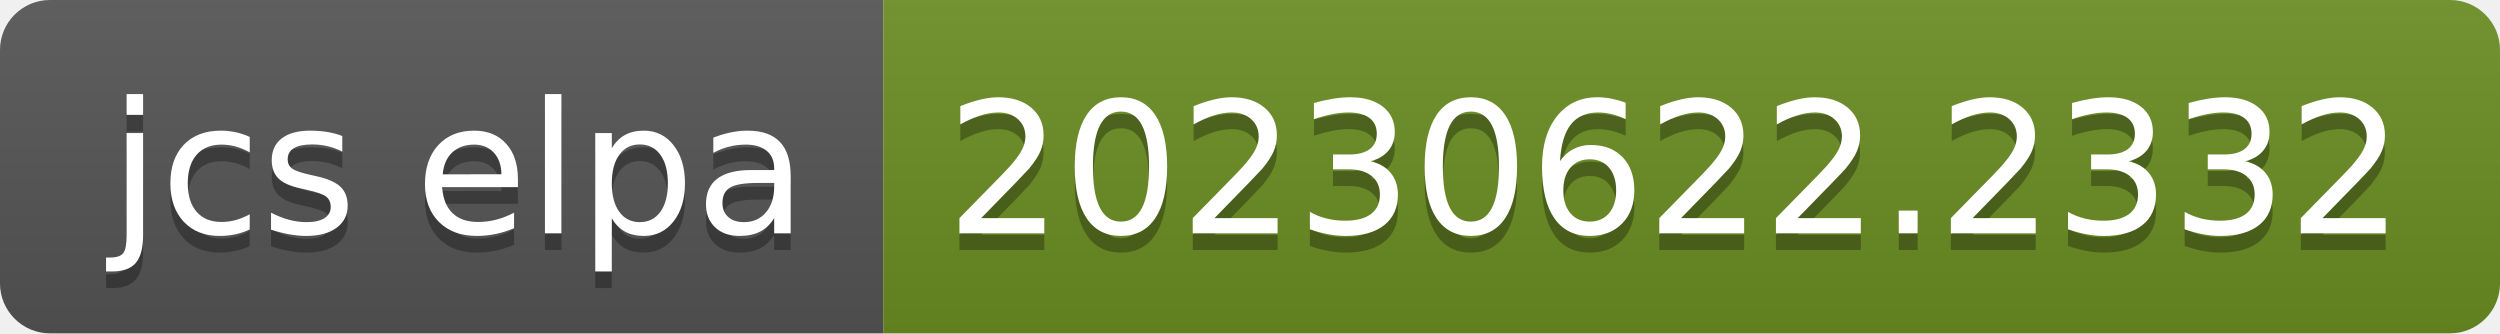
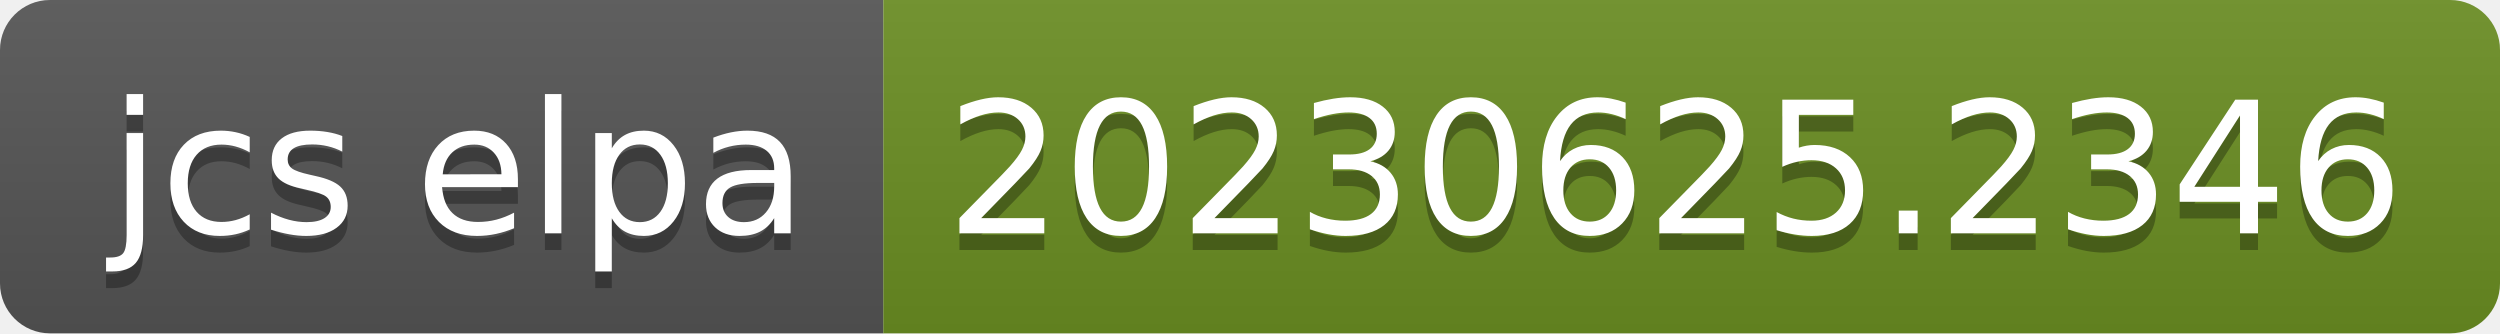
- <svg xmlns="http://www.w3.org/2000/svg" width="150" height="20" role="img" aria-label="jcs elpa: 20230622.2332">
+ <svg xmlns="http://www.w3.org/2000/svg" width="150" height="20" role="img" aria-label="jcs elpa: 20230625.2346">
  <linearGradient id="s" x2="0" y2="100%">
    <stop offset="0" stop-color="#bbb" stop-opacity=".1" />
    <stop offset="1" stop-opacity=".1" />
  </linearGradient>
  <clipPath id="r">
    <rect width="150" height="20" rx="3" fill="#fff" />
  </clipPath>
  <g clip-path="url(#r)">
    <rect width="53" height="20" fill="#555" />
    <rect x="53" width="97" height="20" fill="#6b8e23" />
    <rect width="150" height="20" fill="url(#s)" />
  </g>
  <g fill="#fff" text-anchor="middle" font-family="Verdana,Geneva,DejaVu Sans,sans-serif" text-rendering="geometricPrecision" font-size="110">
    <text aria-hidden="true" x="275" y="150" fill="#010101" fill-opacity=".3" transform="scale(.1)" textLength="430">jcs elpa</text>
    <text x="275" y="140" transform="scale(.1)" fill="#fff" textLength="430">jcs elpa</text>
-     <text aria-hidden="true" x="1005" y="150" fill="#010101" fill-opacity=".3" transform="scale(.1)" textLength="870">20230622.2332</text>
-     <text x="1005" y="140" transform="scale(.1)" fill="#fff" textLength="870">20230622.2332</text>
+     <text aria-hidden="true" x="1005" y="150" fill="#010101" fill-opacity=".3" transform="scale(.1)" textLength="870">20230625.2346</text>
+     <text x="1005" y="140" transform="scale(.1)" fill="#fff" textLength="870">20230625.2346</text>
  </g>
</svg>
